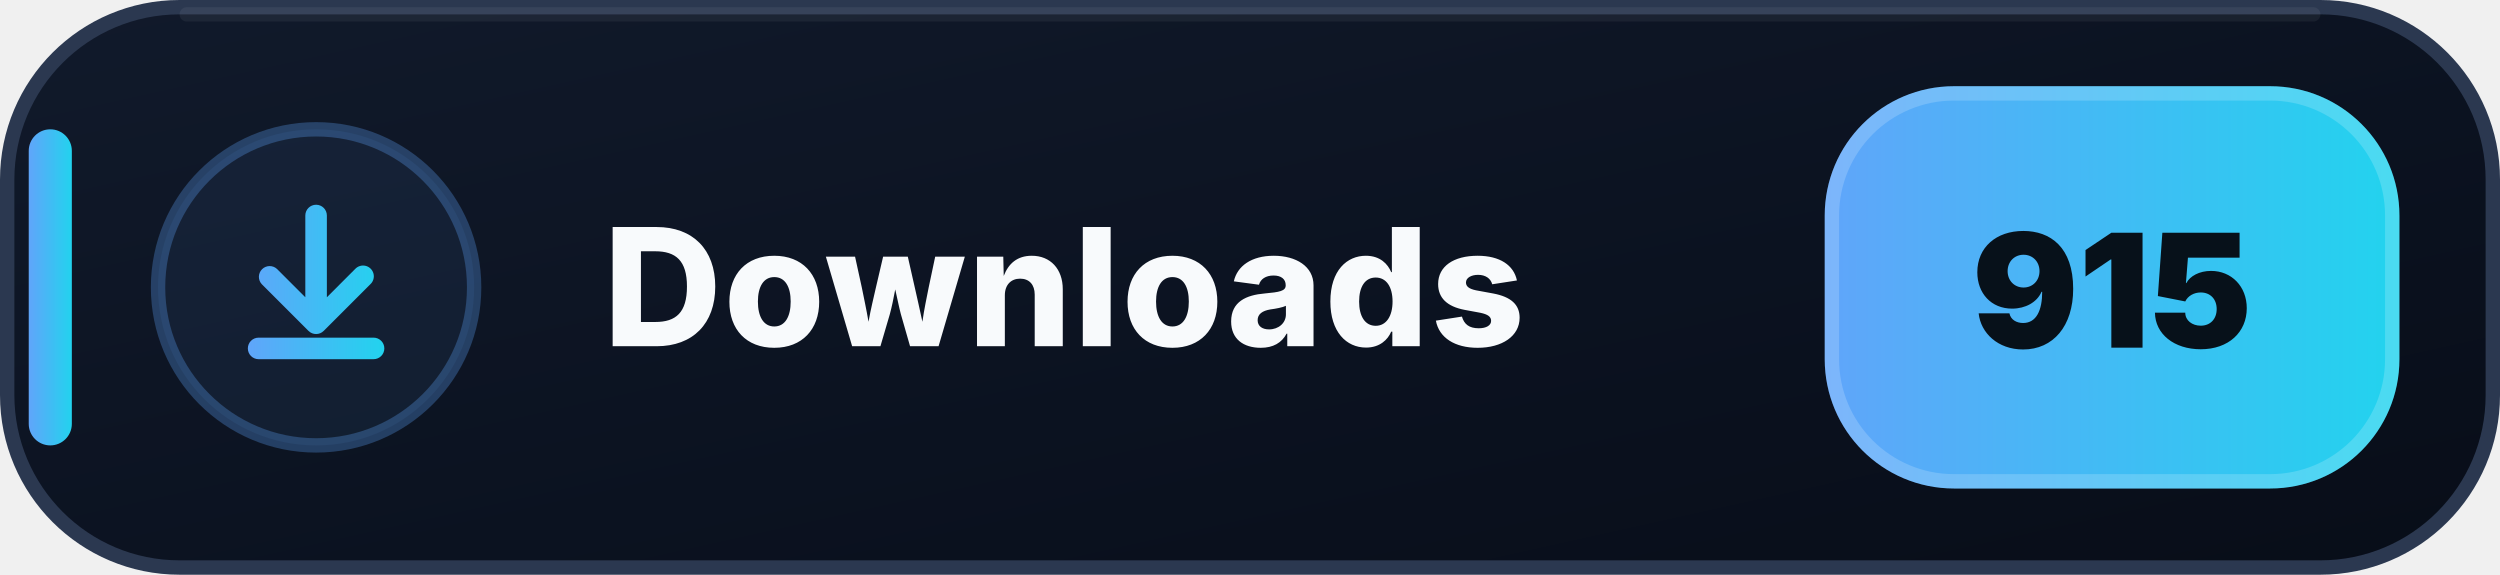
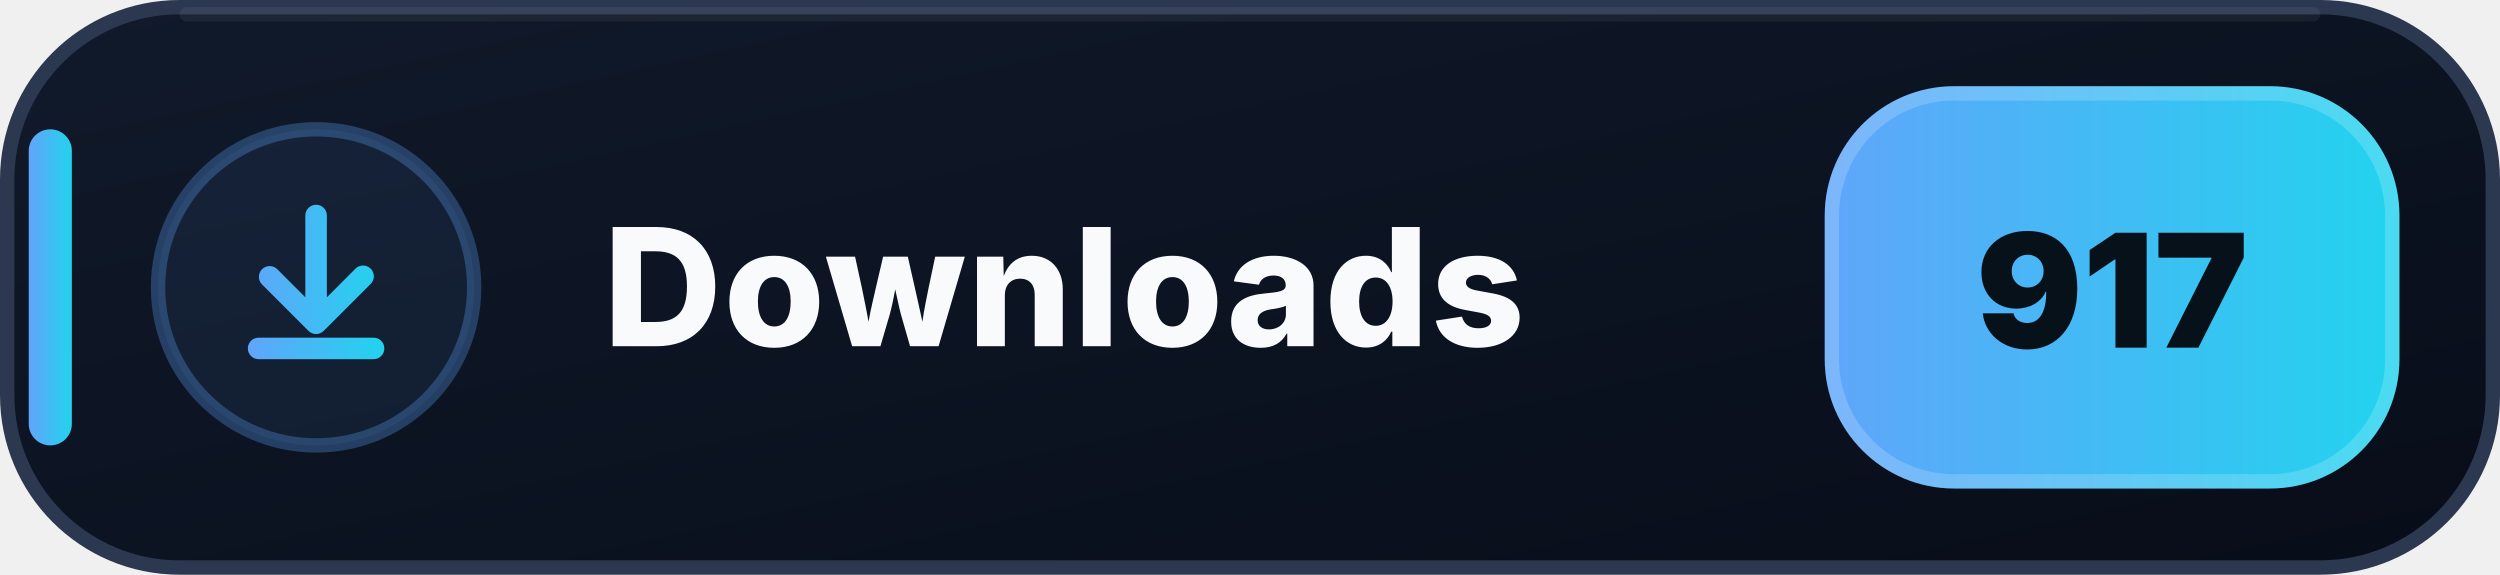
- <svg xmlns="http://www.w3.org/2000/svg" width="174" height="40" viewBox="0 0 174 40" role="img" aria-label="Downloads: 915">
+ <svg xmlns="http://www.w3.org/2000/svg" width="174" height="40" viewBox="0 0 174 40" role="img" aria-label="Downloads: 917">
  <defs>
    <linearGradient id="downloads-bg" x1="0" y1="0" x2="1" y2="1">
      <stop offset="0" stop-color="#111A2B" />
      <stop offset=".58" stop-color="#0B1220" />
      <stop offset="1" stop-color="#080D18" />
    </linearGradient>
    <linearGradient id="downloads-accent" x1="0" y1="0" x2="1" y2="0">
      <stop offset="0" stop-color="#60A5FA" />
      <stop offset="1" stop-color="#22D3EE" />
    </linearGradient>
  </defs>
  <rect x=".5" y=".5" width="173" height="39" rx="12" fill="url(#downloads-bg)" stroke="#2B3850" />
  <path d="M13 1h148" stroke="#FFFFFF" stroke-opacity=".055" stroke-linecap="round" />
  <rect x="2" y="9" width="3" height="22" rx="1.5" fill="url(#downloads-accent)" />
  <circle cx="22" cy="20" r="11" fill="#60A5FA" fill-opacity=".075" stroke="#60A5FA" stroke-opacity=".3" />
  <g transform="translate(14 12)" fill="url(#downloads-accent)">
    <path d="M8 2.25a.75.75 0 0 1 .75.75v5.69l1.97-1.97a.75.75 0 1 1 1.06 1.06l-3.25 3.25a.75.75 0 0 1-1.06 0L4.22 7.78a.75.75 0 0 1 1.06-1.06l1.97 1.97V3A.75.75 0 0 1 8 2.25Zm-4.75 10a.75.75 0 0 1 .75-.75h8a.75.75 0 0 1 0 1.5H4a.75.75 0 0 1-.75-.75Z" />
  </g>
  <text x="42" y="24.1" fill="#F8FAFC" font-family="Segoe UI,Inter,Arial,sans-serif" font-size="11.4" font-weight="800" letter-spacing=".12">Downloads</text>
  <rect x="127" y="6" width="40" height="28" rx="9" fill="url(#downloads-accent)" />
  <rect x="127.5" y="6.5" width="39" height="27" rx="8.5" fill="none" stroke="#FFFFFF" stroke-opacity=".18" />
-   <text x="147" y="24.2" text-anchor="middle" fill="#07111A" font-family="Segoe UI,Inter,Arial,sans-serif" font-size="11" font-weight="900">915</text>
+   <text x="147" y="24.2" text-anchor="middle" fill="#07111A" font-family="Segoe UI,Inter,Arial,sans-serif" font-size="11" font-weight="900">917</text>
</svg>
